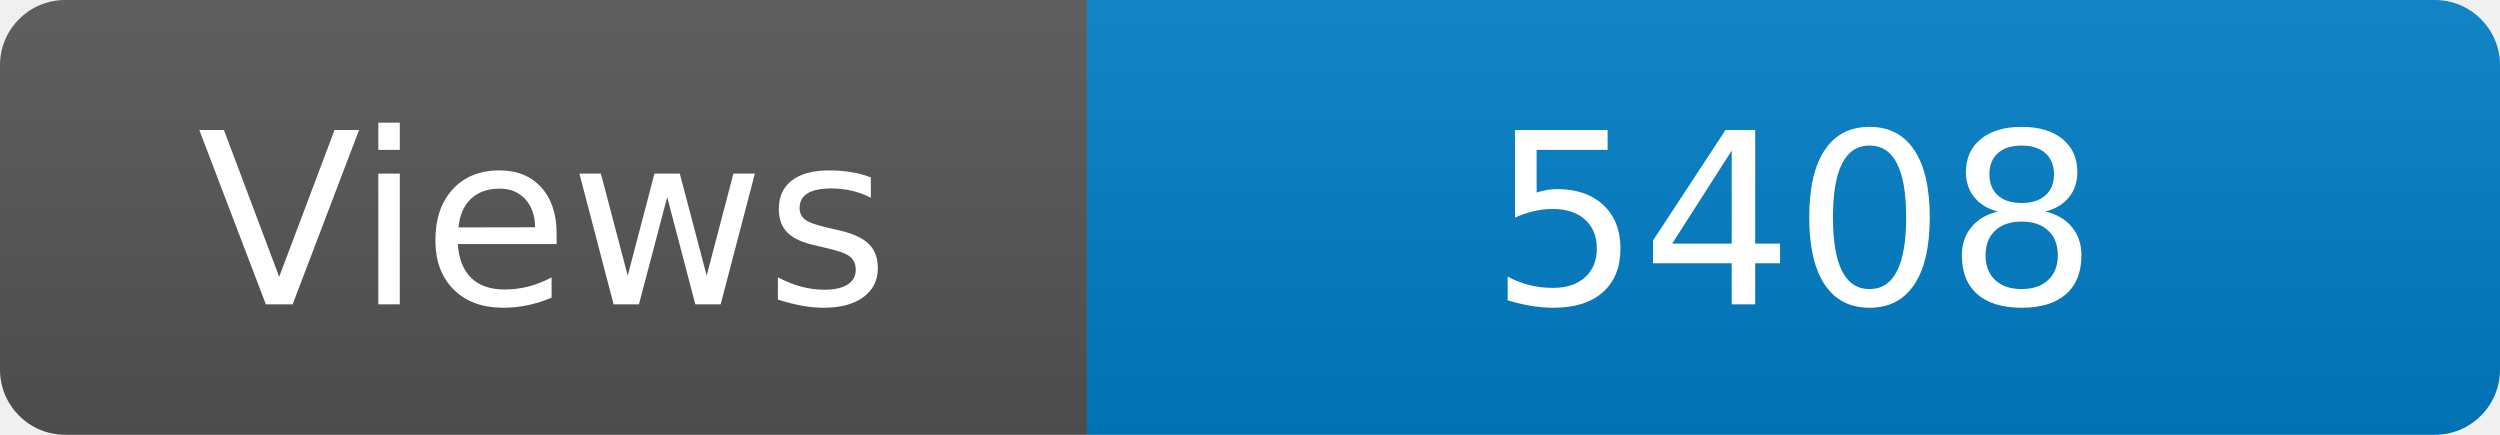
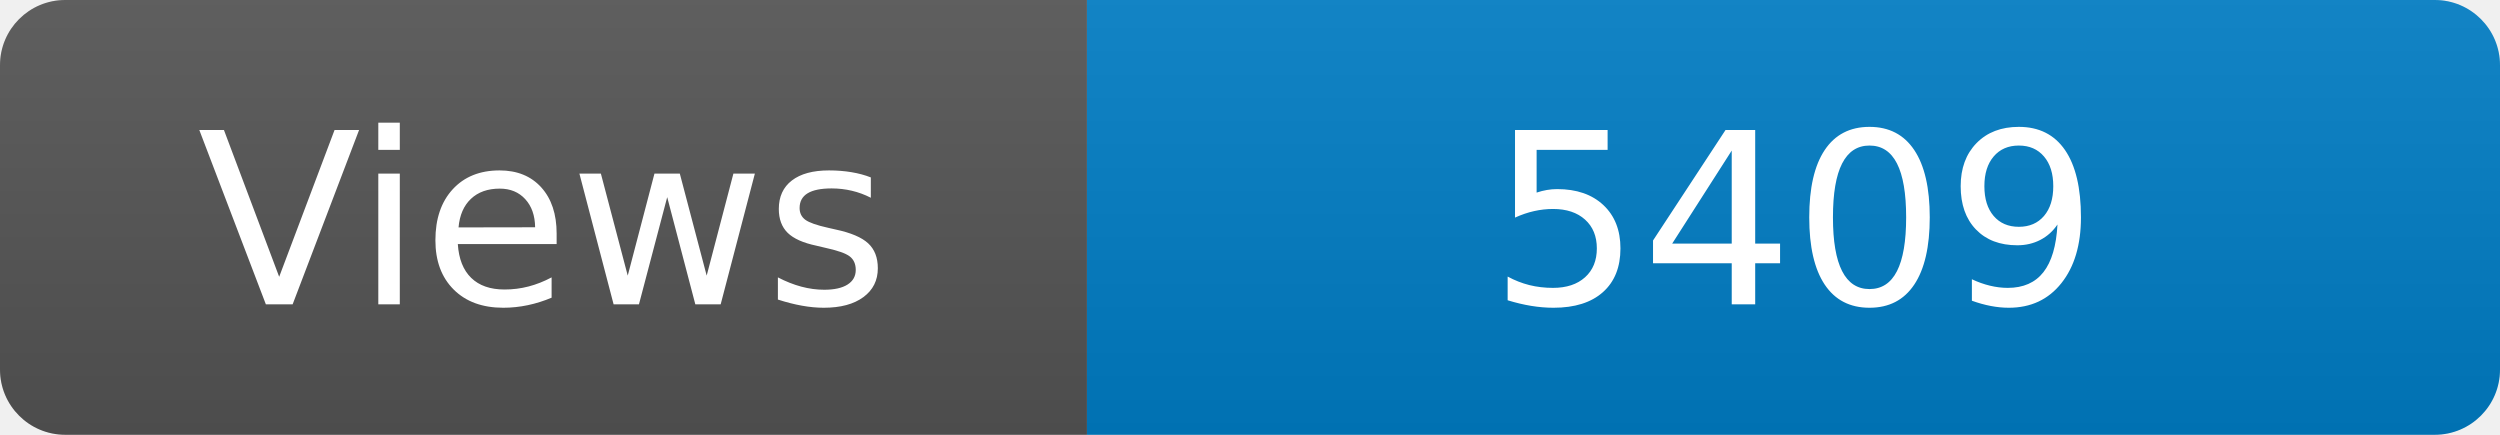
<svg xmlns="http://www.w3.org/2000/svg" width="115" height="20" role="img" aria-label="Maintained?: yes">
  <linearGradient id="s" x2="0" y2="100%">
    <stop offset="0" stop-color="#bbb" stop-opacity=".1" />
    <stop offset="1" stop-opacity=".1" />
  </linearGradient>
  <clipPath id="r">
    <rect width="115" height="20" rx="3" fill="#fff" />
  </clipPath>
  <g clip-path="url(#r)">
    <rect width="50" height="20" fill="#555" />
    <rect x="50" width="160" height="20" fill="#007ec6" />
    <rect width="115" height="20" fill="url(#s)" />
  </g>
  <g fill="#fff" text-anchor="middle" font-family="Verdana,Geneva,DejaVu Sans,sans-serif" font-size="110">
    <text x="250" y="140" transform="scale(.1)" fill="#fff">Views</text>
-     <text x="825" y="140" transform="scale(.1)" fill="#fff">5408</text>
+     <text x="825" y="140" transform="scale(.1)" fill="#fff">5409</text>
  </g>
</svg>
